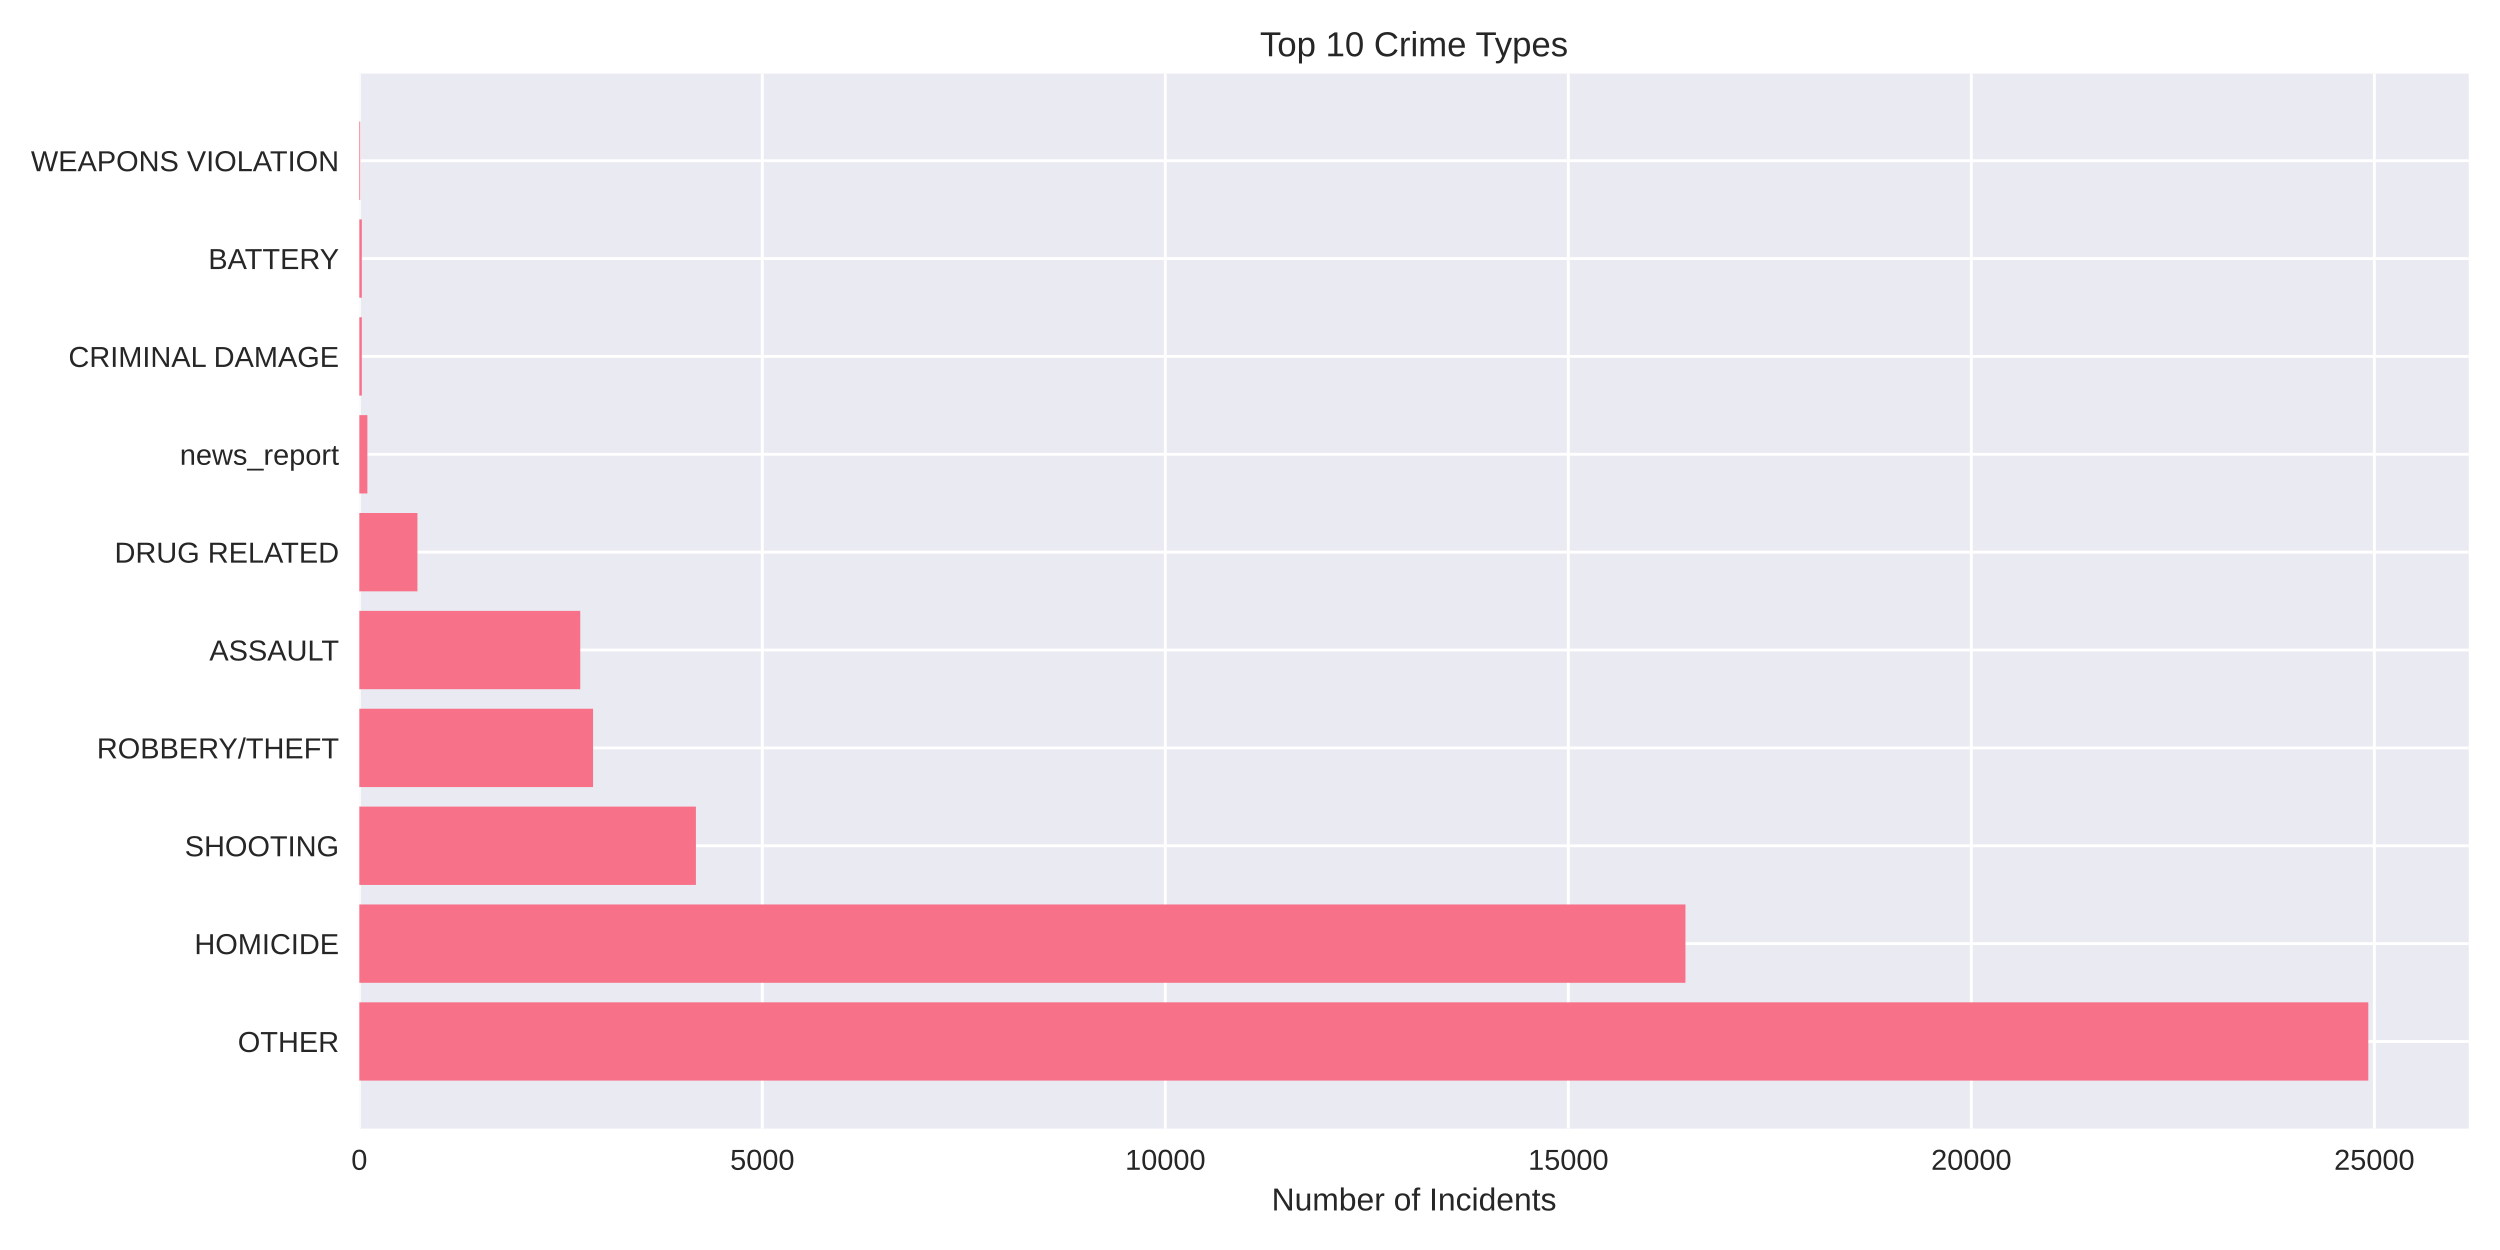
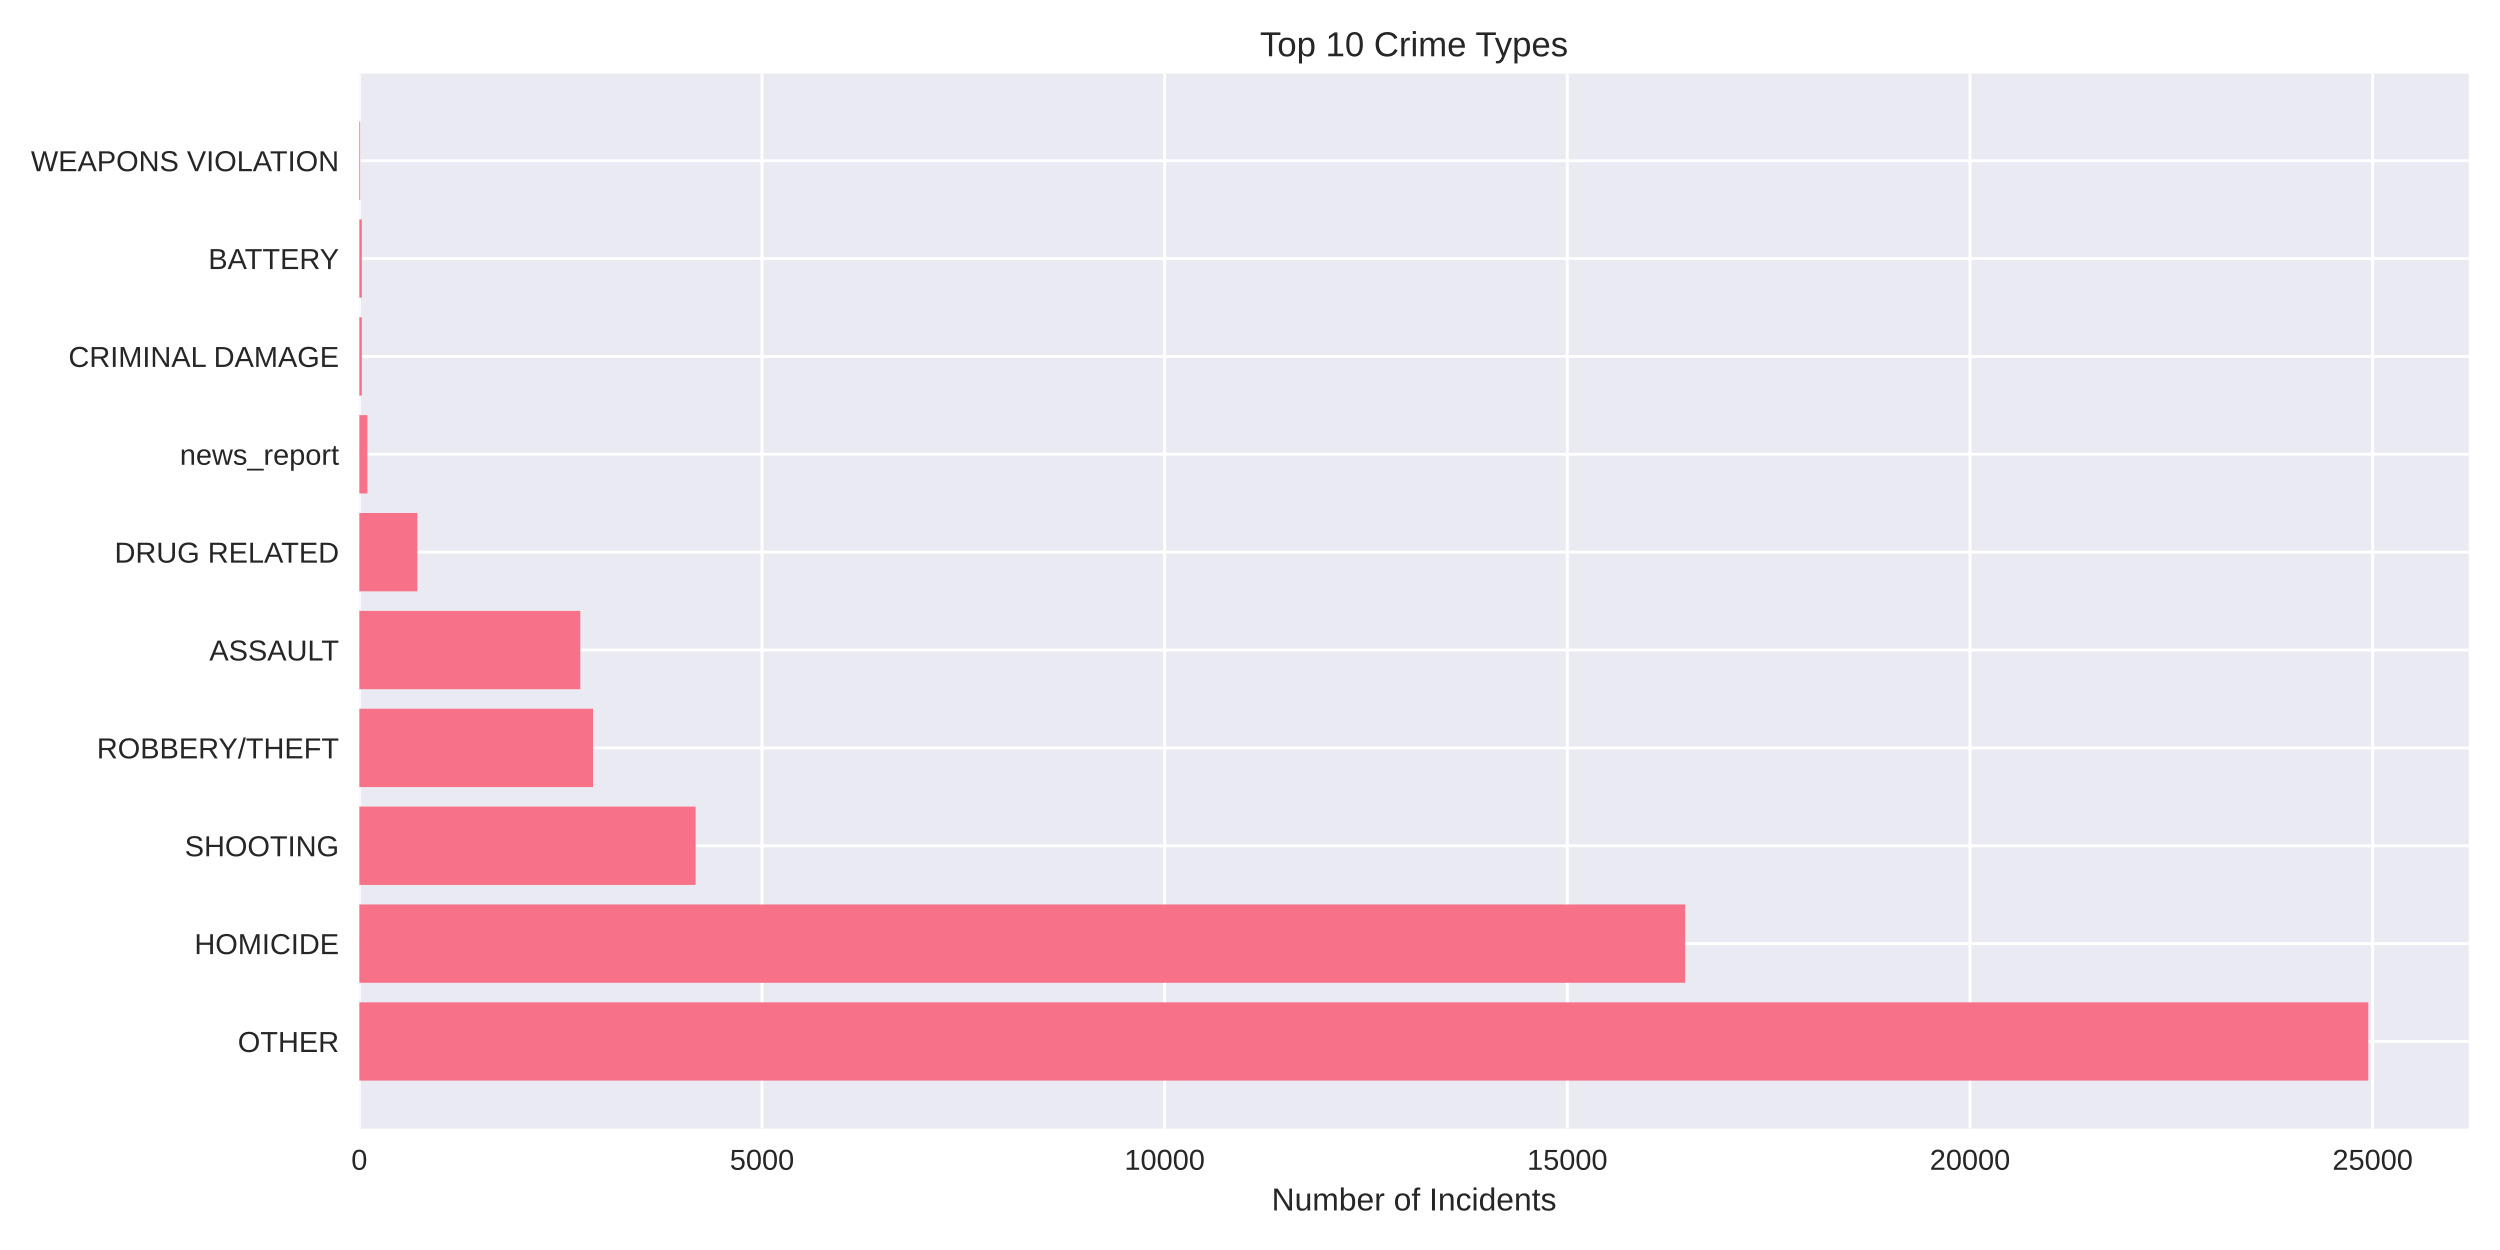
<svg xmlns="http://www.w3.org/2000/svg" width="864pt" height="432pt" viewBox="0 0 864 432" version="1.1">
  <defs>
    <style type="text/css">*{stroke-linejoin: round; stroke-linecap: butt}</style>
  </defs>
  <g id="figure_1">
    <g id="patch_1">
      <path d="M 0 432  L 864 432  L 864 0  L 0 0  z " style="fill: #ffffff" />
    </g>
    <g id="axes_1">
      <g id="patch_2">
        <path d="M 124.18 390.04  L 853.2 390.04  L 853.2 25.44  L 124.18 25.44  z " style="fill: #eaeaf2" />
      </g>
      <g id="matplotlib.axis_1">
        <g id="xtick_1">
          <g id="line2d_1">
-             <path d="M 124.18 390.04  L 124.18 25.44  " clip-path="url(#p74cdee1509)" style="fill: none; stroke: #ffffff; stroke-linecap: round" />
+             <path d="M 124.18 390.04  L 124.18 25.44  " clip-path="url(#p83624dae19)" style="fill: none; stroke: #ffffff; stroke-linecap: round" />
          </g>
          <g id="line2d_2" />
          <g id="text_1">
            <text style="fill: #262626; font: 10px 'Arial', 'Liberation Sans', 'DejaVu Sans', 'Bitstream Vera Sans', sans-serif; text-anchor: middle" x="124.18" y="404.287" transform="rotate(-0 124.18 404.2869)">0</text>
          </g>
        </g>
        <g id="xtick_2">
          <g id="line2d_3">
-             <path d="M 263.459 390.04  L 263.459 25.44  " clip-path="url(#p74cdee1509)" style="fill: none; stroke: #ffffff; stroke-linecap: round" />
+             <path d="M 263.342 390.04  L 263.342 25.44  " clip-path="url(#p83624dae19)" style="fill: none; stroke: #ffffff; stroke-linecap: round" />
          </g>
          <g id="line2d_4" />
          <g id="text_2">
-             <text style="fill: #262626; font: 10px 'Arial', 'Liberation Sans', 'DejaVu Sans', 'Bitstream Vera Sans', sans-serif; text-anchor: middle" x="263.459" y="404.287" transform="rotate(-0 263.4588 404.2869)">5000</text>
+             <text style="fill: #262626; font: 10px 'Arial', 'Liberation Sans', 'DejaVu Sans', 'Bitstream Vera Sans', sans-serif; text-anchor: middle" x="263.342" y="404.287" transform="rotate(-0 263.3415 404.2869)">5000</text>
          </g>
        </g>
        <g id="xtick_3">
          <g id="line2d_5">
-             <path d="M 402.738 390.04  L 402.738 25.44  " clip-path="url(#p74cdee1509)" style="fill: none; stroke: #ffffff; stroke-linecap: round" />
+             <path d="M 402.503 390.04  L 402.503 25.44  " clip-path="url(#p83624dae19)" style="fill: none; stroke: #ffffff; stroke-linecap: round" />
          </g>
          <g id="line2d_6" />
          <g id="text_3">
-             <text style="fill: #262626; font: 10px 'Arial', 'Liberation Sans', 'DejaVu Sans', 'Bitstream Vera Sans', sans-serif; text-anchor: middle" x="402.738" y="404.287" transform="rotate(-0 402.7376 404.2869)">10000</text>
+             <text style="fill: #262626; font: 10px 'Arial', 'Liberation Sans', 'DejaVu Sans', 'Bitstream Vera Sans', sans-serif; text-anchor: middle" x="402.503" y="404.287" transform="rotate(-0 402.5031 404.2869)">10000</text>
          </g>
        </g>
        <g id="xtick_4">
          <g id="line2d_7">
-             <path d="M 542.016 390.04  L 542.016 25.44  " clip-path="url(#p74cdee1509)" style="fill: none; stroke: #ffffff; stroke-linecap: round" />
+             <path d="M 541.665 390.04  L 541.665 25.44  " clip-path="url(#p83624dae19)" style="fill: none; stroke: #ffffff; stroke-linecap: round" />
          </g>
          <g id="line2d_8" />
          <g id="text_4">
-             <text style="fill: #262626; font: 10px 'Arial', 'Liberation Sans', 'DejaVu Sans', 'Bitstream Vera Sans', sans-serif; text-anchor: middle" x="542.016" y="404.287" transform="rotate(-0 542.0164 404.2869)">15000</text>
+             <text style="fill: #262626; font: 10px 'Arial', 'Liberation Sans', 'DejaVu Sans', 'Bitstream Vera Sans', sans-serif; text-anchor: middle" x="541.665" y="404.287" transform="rotate(-0 541.6646 404.2869)">15000</text>
          </g>
        </g>
        <g id="xtick_5">
          <g id="line2d_9">
-             <path d="M 681.295 390.04  L 681.295 25.44  " clip-path="url(#p74cdee1509)" style="fill: none; stroke: #ffffff; stroke-linecap: round" />
+             <path d="M 680.826 390.04  L 680.826 25.44  " clip-path="url(#p83624dae19)" style="fill: none; stroke: #ffffff; stroke-linecap: round" />
          </g>
          <g id="line2d_10" />
          <g id="text_5">
-             <text style="fill: #262626; font: 10px 'Arial', 'Liberation Sans', 'DejaVu Sans', 'Bitstream Vera Sans', sans-serif; text-anchor: middle" x="681.295" y="404.287" transform="rotate(-0 681.2952 404.2869)">20000</text>
+             <text style="fill: #262626; font: 10px 'Arial', 'Liberation Sans', 'DejaVu Sans', 'Bitstream Vera Sans', sans-serif; text-anchor: middle" x="680.826" y="404.287" transform="rotate(-0 680.8262 404.2869)">20000</text>
          </g>
        </g>
        <g id="xtick_6">
          <g id="line2d_11">
-             <path d="M 820.574 390.04  L 820.574 25.44  " clip-path="url(#p74cdee1509)" style="fill: none; stroke: #ffffff; stroke-linecap: round" />
+             <path d="M 819.988 390.04  L 819.988 25.44  " clip-path="url(#p83624dae19)" style="fill: none; stroke: #ffffff; stroke-linecap: round" />
          </g>
          <g id="line2d_12" />
          <g id="text_6">
-             <text style="fill: #262626; font: 10px 'Arial', 'Liberation Sans', 'DejaVu Sans', 'Bitstream Vera Sans', sans-serif; text-anchor: middle" x="820.574" y="404.287" transform="rotate(-0 820.5739 404.2869)">25000</text>
+             <text style="fill: #262626; font: 10px 'Arial', 'Liberation Sans', 'DejaVu Sans', 'Bitstream Vera Sans', sans-serif; text-anchor: middle" x="819.988" y="404.287" transform="rotate(-0 819.9877 404.2869)">25000</text>
          </g>
        </g>
        <g id="text_7">
          <text style="fill: #262626; font: 11px 'Arial', 'Liberation Sans', 'DejaVu Sans', 'Bitstream Vera Sans', sans-serif; text-anchor: middle" x="488.69" y="418.333" transform="rotate(-0 488.69 418.3334)">Number of Incidents</text>
        </g>
      </g>
      <g id="matplotlib.axis_2">
        <g id="ytick_1">
          <g id="line2d_13">
-             <path d="M 124.18 359.939  L 853.2 359.939  " clip-path="url(#p74cdee1509)" style="fill: none; stroke: #ffffff; stroke-linecap: round" />
+             <path d="M 124.18 359.939  L 853.2 359.939  " clip-path="url(#p83624dae19)" style="fill: none; stroke: #ffffff; stroke-linecap: round" />
          </g>
          <g id="line2d_14" />
          <g id="text_8">
            <text style="fill: #262626; font: 10px 'Arial', 'Liberation Sans', 'DejaVu Sans', 'Bitstream Vera Sans', sans-serif; text-anchor: end" x="117.18" y="363.562" transform="rotate(-0 117.18 363.562)">OTHER</text>
          </g>
        </g>
        <g id="ytick_2">
          <g id="line2d_15">
-             <path d="M 124.18 326.117  L 853.2 326.117  " clip-path="url(#p74cdee1509)" style="fill: none; stroke: #ffffff; stroke-linecap: round" />
+             <path d="M 124.18 326.117  L 853.2 326.117  " clip-path="url(#p83624dae19)" style="fill: none; stroke: #ffffff; stroke-linecap: round" />
          </g>
          <g id="line2d_16" />
          <g id="text_9">
            <text style="fill: #262626; font: 10px 'Arial', 'Liberation Sans', 'DejaVu Sans', 'Bitstream Vera Sans', sans-serif; text-anchor: end" x="117.18" y="329.74" transform="rotate(-0 117.18 329.7401)">HOMICIDE</text>
          </g>
        </g>
        <g id="ytick_3">
          <g id="line2d_17">
-             <path d="M 124.18 292.295  L 853.2 292.295  " clip-path="url(#p74cdee1509)" style="fill: none; stroke: #ffffff; stroke-linecap: round" />
+             <path d="M 124.18 292.295  L 853.2 292.295  " clip-path="url(#p83624dae19)" style="fill: none; stroke: #ffffff; stroke-linecap: round" />
          </g>
          <g id="line2d_18" />
          <g id="text_10">
            <text style="fill: #262626; font: 10px 'Arial', 'Liberation Sans', 'DejaVu Sans', 'Bitstream Vera Sans', sans-serif; text-anchor: end" x="117.18" y="295.918" transform="rotate(-0 117.18 295.9182)">SHOOTING</text>
          </g>
        </g>
        <g id="ytick_4">
          <g id="line2d_19">
-             <path d="M 124.18 258.473  L 853.2 258.473  " clip-path="url(#p74cdee1509)" style="fill: none; stroke: #ffffff; stroke-linecap: round" />
+             <path d="M 124.18 258.473  L 853.2 258.473  " clip-path="url(#p83624dae19)" style="fill: none; stroke: #ffffff; stroke-linecap: round" />
          </g>
          <g id="line2d_20" />
          <g id="text_11">
            <text style="fill: #262626; font: 10px 'Arial', 'Liberation Sans', 'DejaVu Sans', 'Bitstream Vera Sans', sans-serif; text-anchor: end" x="117.18" y="262.096" transform="rotate(-0 117.18 262.0963)">ROBBERY/THEFT</text>
          </g>
        </g>
        <g id="ytick_5">
          <g id="line2d_21">
-             <path d="M 124.18 224.651  L 853.2 224.651  " clip-path="url(#p74cdee1509)" style="fill: none; stroke: #ffffff; stroke-linecap: round" />
+             <path d="M 124.18 224.651  L 853.2 224.651  " clip-path="url(#p83624dae19)" style="fill: none; stroke: #ffffff; stroke-linecap: round" />
          </g>
          <g id="line2d_22" />
          <g id="text_12">
            <text style="fill: #262626; font: 10px 'Arial', 'Liberation Sans', 'DejaVu Sans', 'Bitstream Vera Sans', sans-serif; text-anchor: end" x="117.18" y="228.274" transform="rotate(-0 117.18 228.2744)">ASSAULT</text>
          </g>
        </g>
        <g id="ytick_6">
          <g id="line2d_23">
-             <path d="M 124.18 190.829  L 853.2 190.829  " clip-path="url(#p74cdee1509)" style="fill: none; stroke: #ffffff; stroke-linecap: round" />
+             <path d="M 124.18 190.829  L 853.2 190.829  " clip-path="url(#p83624dae19)" style="fill: none; stroke: #ffffff; stroke-linecap: round" />
          </g>
          <g id="line2d_24" />
          <g id="text_13">
            <text style="fill: #262626; font: 10px 'Arial', 'Liberation Sans', 'DejaVu Sans', 'Bitstream Vera Sans', sans-serif; text-anchor: end" x="117.18" y="194.452" transform="rotate(-0 117.18 194.4525)">DRUG RELATED</text>
          </g>
        </g>
        <g id="ytick_7">
          <g id="line2d_25">
-             <path d="M 124.18 157.007  L 853.2 157.007  " clip-path="url(#p74cdee1509)" style="fill: none; stroke: #ffffff; stroke-linecap: round" />
+             <path d="M 124.18 157.007  L 853.2 157.007  " clip-path="url(#p83624dae19)" style="fill: none; stroke: #ffffff; stroke-linecap: round" />
          </g>
          <g id="line2d_26" />
          <g id="text_14">
            <text style="fill: #262626; font: 10px 'Arial', 'Liberation Sans', 'DejaVu Sans', 'Bitstream Vera Sans', sans-serif; text-anchor: end" x="117.18" y="160.631" transform="rotate(-0 117.18 160.6306)">news_report</text>
          </g>
        </g>
        <g id="ytick_8">
          <g id="line2d_27">
-             <path d="M 124.18 123.185  L 853.2 123.185  " clip-path="url(#p74cdee1509)" style="fill: none; stroke: #ffffff; stroke-linecap: round" />
+             <path d="M 124.18 123.185  L 853.2 123.185  " clip-path="url(#p83624dae19)" style="fill: none; stroke: #ffffff; stroke-linecap: round" />
          </g>
          <g id="line2d_28" />
          <g id="text_15">
            <text style="fill: #262626; font: 10px 'Arial', 'Liberation Sans', 'DejaVu Sans', 'Bitstream Vera Sans', sans-serif; text-anchor: end" x="117.18" y="126.809" transform="rotate(-0 117.18 126.8087)">CRIMINAL DAMAGE</text>
          </g>
        </g>
        <g id="ytick_9">
          <g id="line2d_29">
-             <path d="M 124.18 89.363  L 853.2 89.363  " clip-path="url(#p74cdee1509)" style="fill: none; stroke: #ffffff; stroke-linecap: round" />
+             <path d="M 124.18 89.363  L 853.2 89.363  " clip-path="url(#p83624dae19)" style="fill: none; stroke: #ffffff; stroke-linecap: round" />
          </g>
          <g id="line2d_30" />
          <g id="text_16">
            <text style="fill: #262626; font: 10px 'Arial', 'Liberation Sans', 'DejaVu Sans', 'Bitstream Vera Sans', sans-serif; text-anchor: end" x="117.18" y="92.987" transform="rotate(-0 117.18 92.98681)">BATTERY</text>
          </g>
        </g>
        <g id="ytick_10">
          <g id="line2d_31">
-             <path d="M 124.18 55.541  L 853.2 55.541  " clip-path="url(#p74cdee1509)" style="fill: none; stroke: #ffffff; stroke-linecap: round" />
+             <path d="M 124.18 55.541  L 853.2 55.541  " clip-path="url(#p83624dae19)" style="fill: none; stroke: #ffffff; stroke-linecap: round" />
          </g>
          <g id="line2d_32" />
          <g id="text_17">
            <text style="fill: #262626; font: 10px 'Arial', 'Liberation Sans', 'DejaVu Sans', 'Bitstream Vera Sans', sans-serif; text-anchor: end" x="117.18" y="59.165" transform="rotate(-0 117.18 59.16492)">WEAPONS VIOLATION</text>
          </g>
        </g>
      </g>
      <g id="patch_3">
-         <path d="M 124.18 373.467  L 818.485 373.467  L 818.485 346.41  L 124.18 346.41  z " clip-path="url(#p74cdee1509)" style="fill: #f77189" />
+         <path d="M 124.18 373.467  L 818.485 373.467  L 818.485 346.41  L 124.18 346.41  z " clip-path="url(#p83624dae19)" style="fill: #f77189" />
      </g>
      <g id="patch_4">
-         <path d="M 124.18 339.645  L 582.491 339.645  L 582.491 312.588  L 124.18 312.588  z " clip-path="url(#p74cdee1509)" style="fill: #f77189" />
+         <path d="M 124.18 339.645  L 582.383 339.645  L 582.383 312.588  L 124.18 312.588  z " clip-path="url(#p83624dae19)" style="fill: #f77189" />
      </g>
      <g id="patch_5">
-         <path d="M 124.18 305.823  L 240.506 305.823  L 240.506 278.766  L 124.18 278.766  z " clip-path="url(#p74cdee1509)" style="fill: #f77189" />
+         <path d="M 124.18 305.823  L 240.408 305.823  L 240.408 278.766  L 124.18 278.766  z " clip-path="url(#p83624dae19)" style="fill: #f77189" />
      </g>
      <g id="patch_6">
-         <path d="M 124.18 272.002  L 204.962 272.002  L 204.962 244.944  L 124.18 244.944  z " clip-path="url(#p74cdee1509)" style="fill: #f77189" />
+         <path d="M 124.18 272.002  L 204.949 272.002  L 204.949 244.944  L 124.18 244.944  z " clip-path="url(#p83624dae19)" style="fill: #f77189" />
      </g>
      <g id="patch_7">
-         <path d="M 124.18 238.18  L 200.533 238.18  L 200.533 211.122  L 124.18 211.122  z " clip-path="url(#p74cdee1509)" style="fill: #f77189" />
+         <path d="M 124.18 238.18  L 200.552 238.18  L 200.552 211.122  L 124.18 211.122  z " clip-path="url(#p83624dae19)" style="fill: #f77189" />
      </g>
      <g id="patch_8">
-         <path d="M 124.18 204.358  L 144.264 204.358  L 144.264 177.3  L 124.18 177.3  z " clip-path="url(#p74cdee1509)" style="fill: #f77189" />
+         <path d="M 124.18 204.358  L 144.247 204.358  L 144.247 177.3  L 124.18 177.3  z " clip-path="url(#p83624dae19)" style="fill: #f77189" />
      </g>
      <g id="patch_9">
-         <path d="M 124.18 170.536  L 126.966 170.536  L 126.966 143.478  L 124.18 143.478  z " clip-path="url(#p74cdee1509)" style="fill: #f77189" />
+         <path d="M 124.18 170.536  L 126.963 170.536  L 126.963 143.478  L 124.18 143.478  z " clip-path="url(#p83624dae19)" style="fill: #f77189" />
      </g>
      <g id="patch_10">
-         <path d="M 124.18 136.714  L 125.044 136.714  L 125.044 109.657  L 124.18 109.657  z " clip-path="url(#p74cdee1509)" style="fill: #f77189" />
+         <path d="M 124.18 136.714  L 125.043 136.714  L 125.043 109.657  L 124.18 109.657  z " clip-path="url(#p83624dae19)" style="fill: #f77189" />
      </g>
      <g id="patch_11">
-         <path d="M 124.18 102.892  L 125.044 102.892  L 125.044 75.835  L 124.18 75.835  z " clip-path="url(#p74cdee1509)" style="fill: #f77189" />
+         <path d="M 124.18 102.892  L 125.043 102.892  L 125.043 75.835  L 124.18 75.835  z " clip-path="url(#p83624dae19)" style="fill: #f77189" />
      </g>
      <g id="patch_12">
-         <path d="M 124.18 69.07  L 124.486 69.07  L 124.486 42.013  L 124.18 42.013  z " clip-path="url(#p74cdee1509)" style="fill: #f77189" />
+         <path d="M 124.18 69.07  L 124.486 69.07  L 124.486 42.013  L 124.18 42.013  z " clip-path="url(#p83624dae19)" style="fill: #f77189" />
      </g>
      <g id="patch_13">
        <path d="M 124.18 390.04  L 124.18 25.44  " style="fill: none" />
      </g>
      <g id="patch_14">
        <path d="M 853.2 390.04  L 853.2 25.44  " style="fill: none" />
      </g>
      <g id="patch_15">
        <path d="M 124.18 390.04  L 853.2 390.04  " style="fill: none" />
      </g>
      <g id="patch_16">
        <path d="M 124.18 25.44  L 853.2 25.44  " style="fill: none" />
      </g>
      <g id="text_18">
        <text style="fill: #262626; font: 12px 'Arial', 'Liberation Sans', 'DejaVu Sans', 'Bitstream Vera Sans', sans-serif; text-anchor: middle" x="488.69" y="19.44" transform="rotate(-0 488.69 19.44)">Top 10 Crime Types</text>
      </g>
    </g>
  </g>
  <defs>
-     <clipPath id="p74cdee1509">
+     <clipPath id="p83624dae19">
      <rect x="124.18" y="25.44" width="729.02" height="364.6" />
    </clipPath>
  </defs>
</svg>
